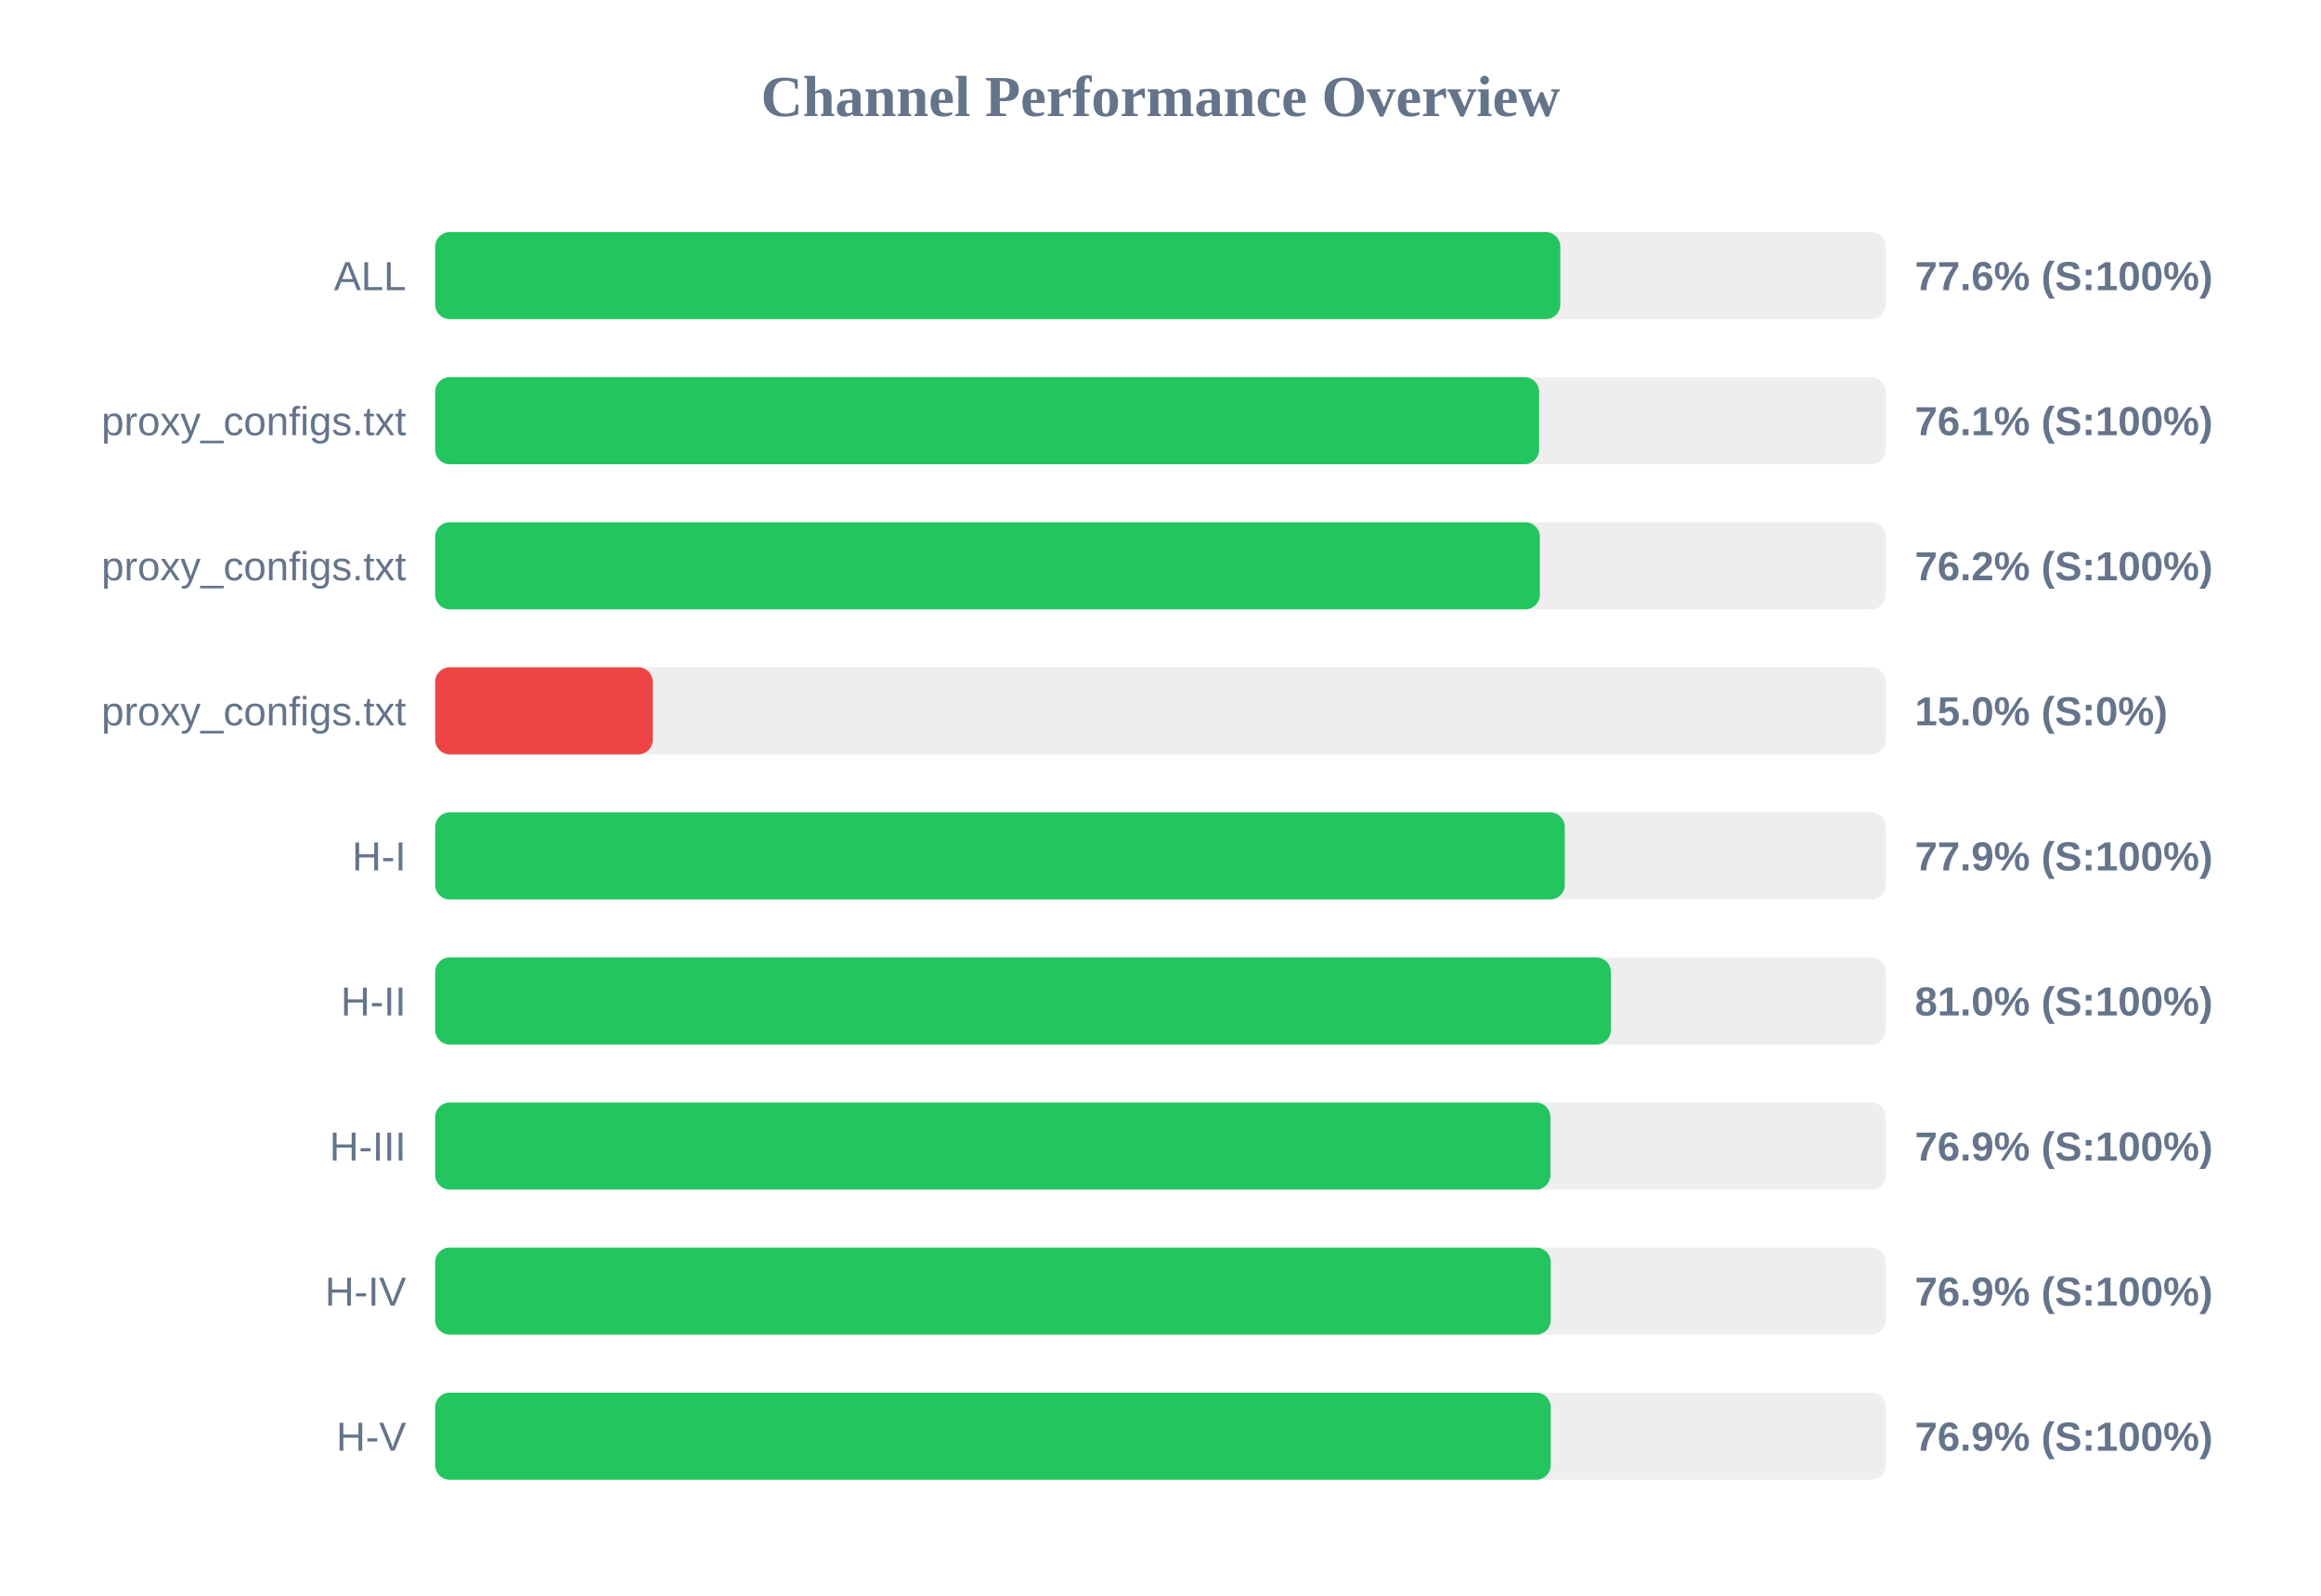
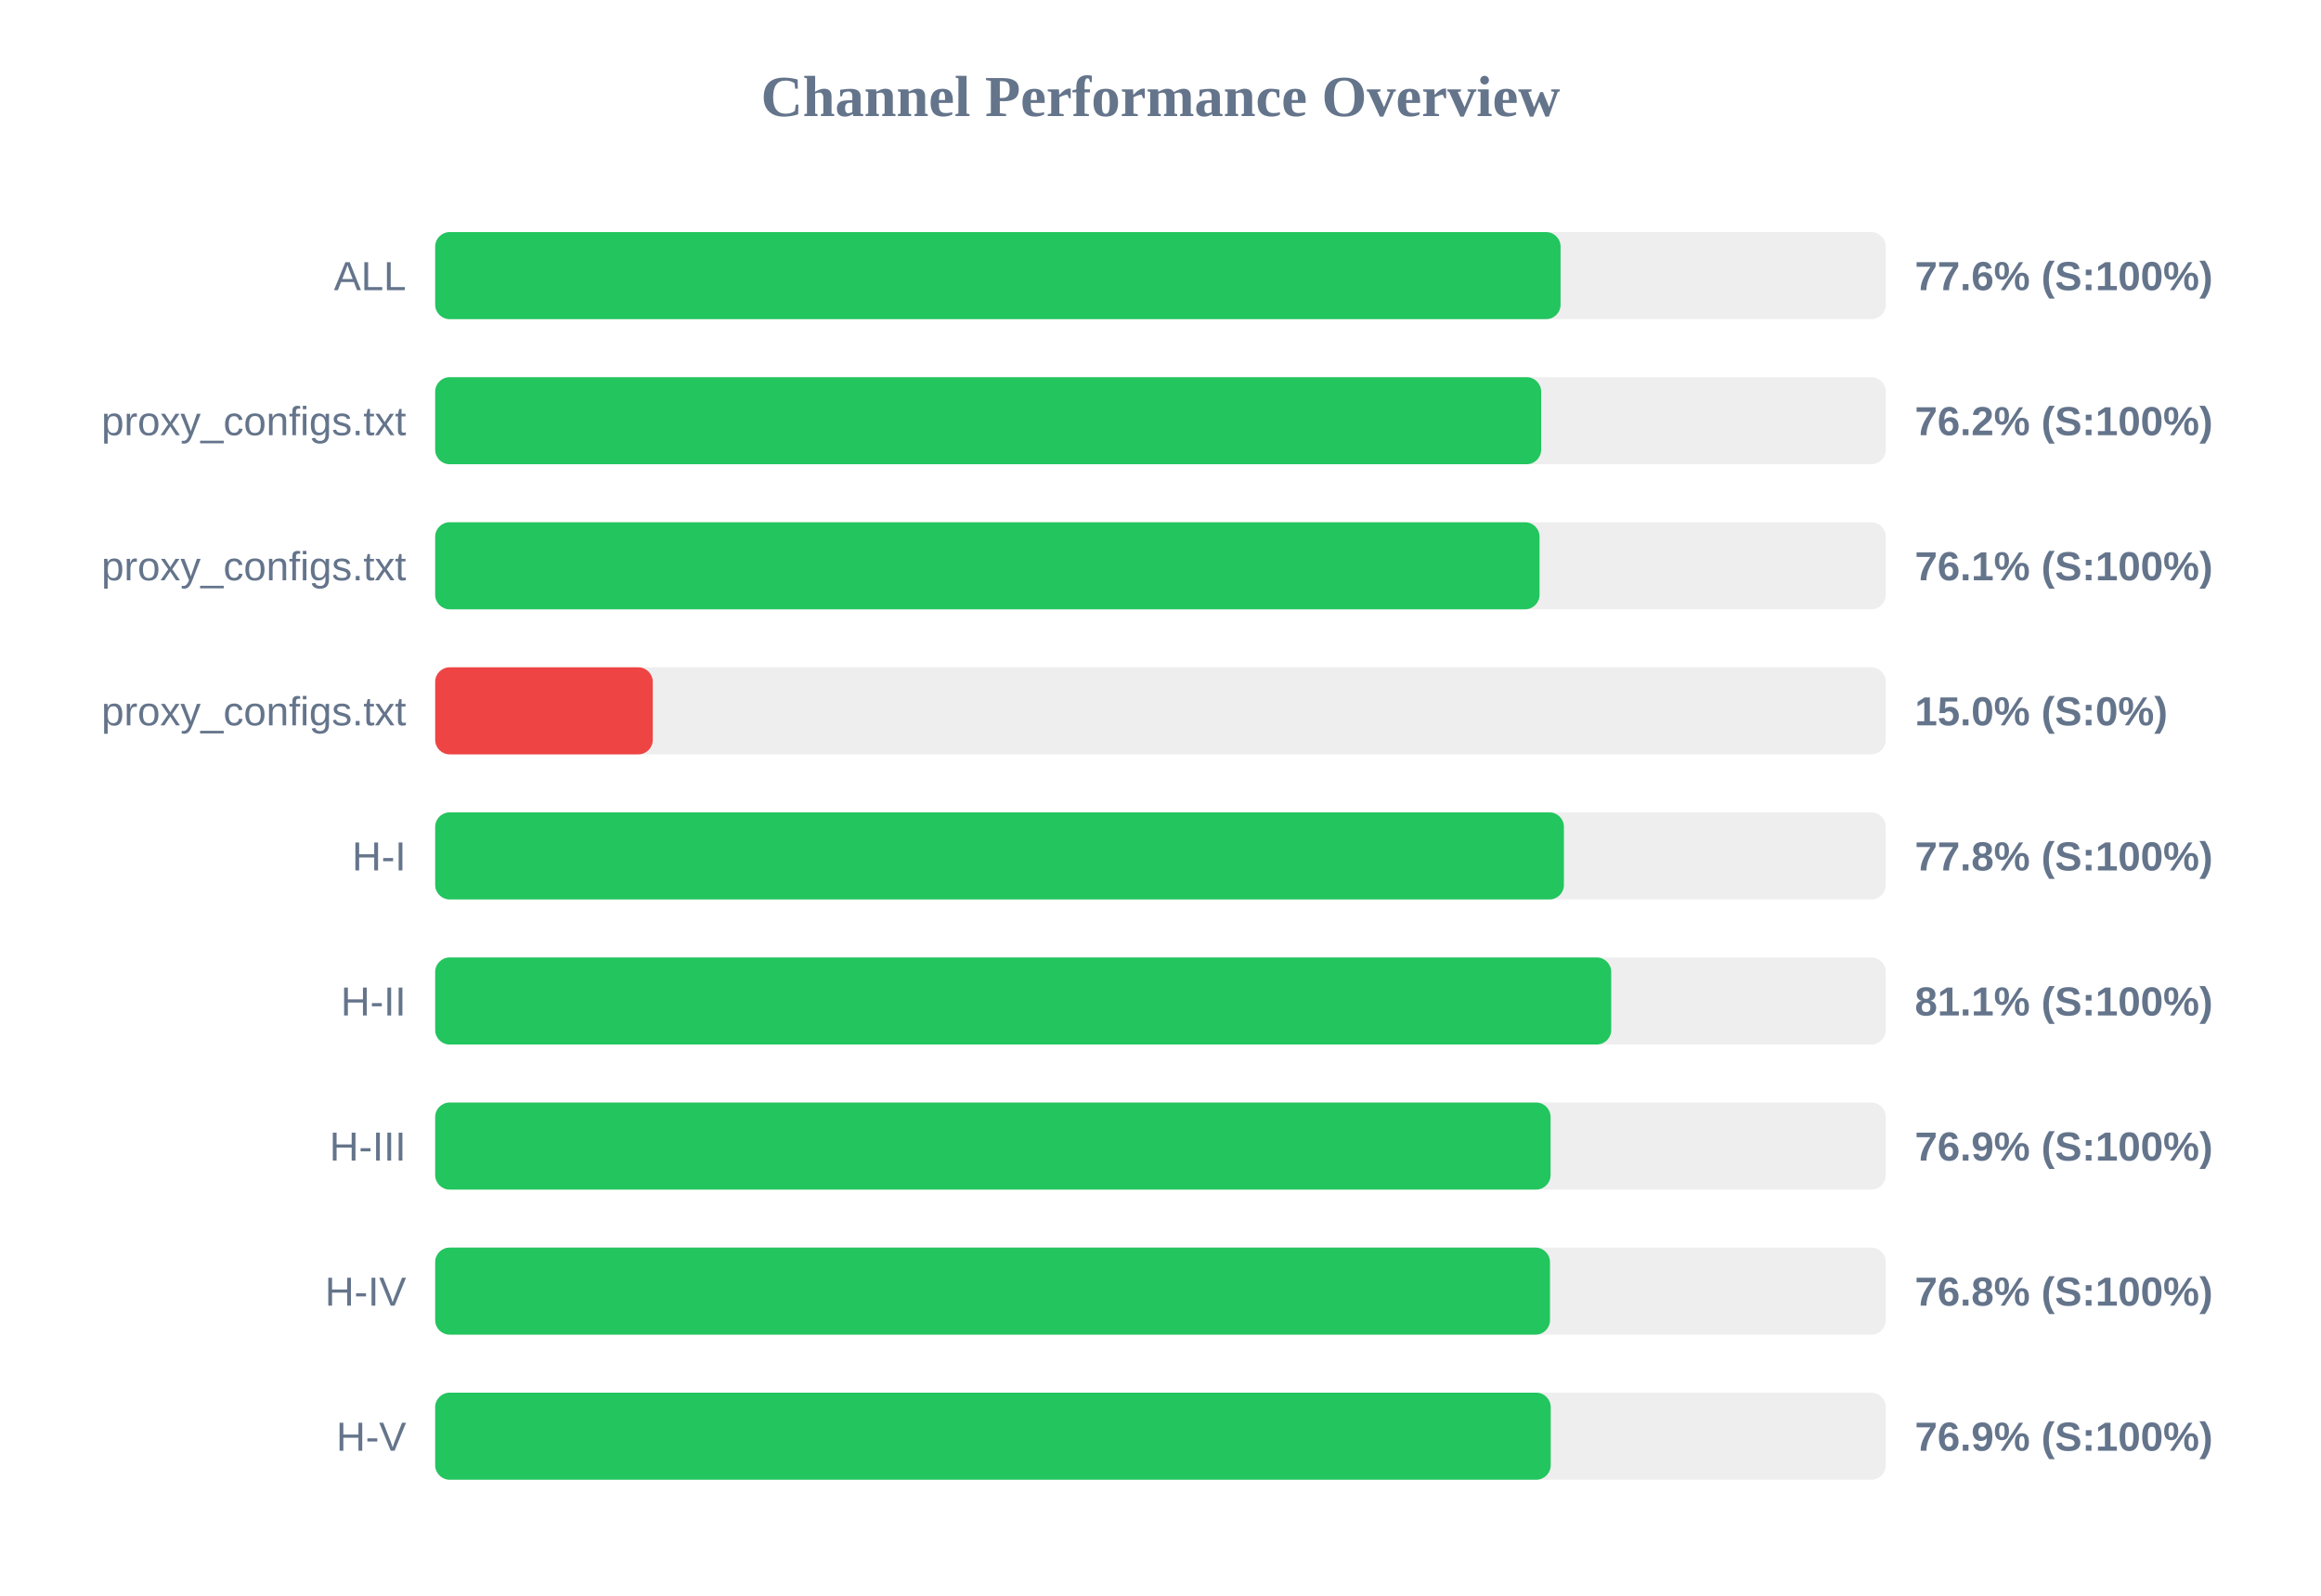
<svg xmlns="http://www.w3.org/2000/svg" width="800" height="550" version="1.1">
  <style>
        .row { font: 14px Arial; fill: #64748b; }
        .score { font: bold 14px Arial; fill: #64748b; }
    </style>
  <text x="400" y="40" text-anchor="middle" font-size="20px" font-weight="bold" fill="#64748b">Channel Performance Overview</text>
  <rect x="150" y="80" width="500" height="30" fill="#eee" rx="5" />
-   <rect x="150" y="80" width="387.8" height="30" fill="#22c55e" rx="5" />
+   <rect x="150" y="80" width="387.9" height="30" fill="#22c55e" rx="5" />
  <text x="140" y="100" text-anchor="end" class="row">ALL</text>
  <text x="660" y="100" text-anchor="start" class="score">77.6% (S:100%)</text>
  <rect x="150" y="130" width="500" height="30" fill="#eee" rx="5" />
-   <rect x="150" y="130" width="380.5" height="30" fill="#22c55e" rx="5" />
+   <rect x="150" y="130" width="381.2" height="30" fill="#22c55e" rx="5" />
  <text x="140" y="150" text-anchor="end" class="row">proxy_configs.txt</text>
-   <text x="660" y="150" text-anchor="start" class="score">76.1% (S:100%)</text>
+   <text x="660" y="150" text-anchor="start" class="score">76.2% (S:100%)</text>
  <rect x="150" y="180" width="500" height="30" fill="#eee" rx="5" />
-   <rect x="150" y="180" width="380.75" height="30" fill="#22c55e" rx="5" />
+   <rect x="150" y="180" width="380.65" height="30" fill="#22c55e" rx="5" />
  <text x="140" y="200" text-anchor="end" class="row">proxy_configs.txt</text>
-   <text x="660" y="200" text-anchor="start" class="score">76.2% (S:100%)</text>
+   <text x="660" y="200" text-anchor="start" class="score">76.1% (S:100%)</text>
  <rect x="150" y="230" width="500" height="30" fill="#eee" rx="5" />
  <rect x="150" y="230" width="75.0" height="30" fill="#ef4444" rx="5" />
  <text x="140" y="250" text-anchor="end" class="row">proxy_configs.txt</text>
  <text x="660" y="250" text-anchor="start" class="score">15.0% (S:0%)</text>
  <rect x="150" y="280" width="500" height="30" fill="#eee" rx="5" />
-   <rect x="150" y="280" width="389.35" height="30" fill="#22c55e" rx="5" />
+   <rect x="150" y="280" width="389.05" height="30" fill="#22c55e" rx="5" />
  <text x="140" y="300" text-anchor="end" class="row">H-I</text>
-   <text x="660" y="300" text-anchor="start" class="score">77.9% (S:100%)</text>
+   <text x="660" y="300" text-anchor="start" class="score">77.8% (S:100%)</text>
  <rect x="150" y="330" width="500" height="30" fill="#eee" rx="5" />
-   <rect x="150" y="330" width="405.25" height="30" fill="#22c55e" rx="5" />
+   <rect x="150" y="330" width="405.35" height="30" fill="#22c55e" rx="5" />
  <text x="140" y="350" text-anchor="end" class="row">H-II</text>
-   <text x="660" y="350" text-anchor="start" class="score">81.0% (S:100%)</text>
+   <text x="660" y="350" text-anchor="start" class="score">81.1% (S:100%)</text>
  <rect x="150" y="380" width="500" height="30" fill="#eee" rx="5" />
-   <rect x="150" y="380" width="384.4" height="30" fill="#22c55e" rx="5" />
+   <rect x="150" y="380" width="384.45" height="30" fill="#22c55e" rx="5" />
  <text x="140" y="400" text-anchor="end" class="row">H-III</text>
  <text x="660" y="400" text-anchor="start" class="score">76.9% (S:100%)</text>
  <rect x="150" y="430" width="500" height="30" fill="#eee" rx="5" />
-   <rect x="150" y="430" width="384.5" height="30" fill="#22c55e" rx="5" />
+   <rect x="150" y="430" width="384.25" height="30" fill="#22c55e" rx="5" />
  <text x="140" y="450" text-anchor="end" class="row">H-IV</text>
-   <text x="660" y="450" text-anchor="start" class="score">76.9% (S:100%)</text>
+   <text x="660" y="450" text-anchor="start" class="score">76.8% (S:100%)</text>
  <rect x="150" y="480" width="500" height="30" fill="#eee" rx="5" />
  <rect x="150" y="480" width="384.5" height="30" fill="#22c55e" rx="5" />
  <text x="140" y="500" text-anchor="end" class="row">H-V</text>
  <text x="660" y="500" text-anchor="start" class="score">76.9% (S:100%)</text>
</svg>
